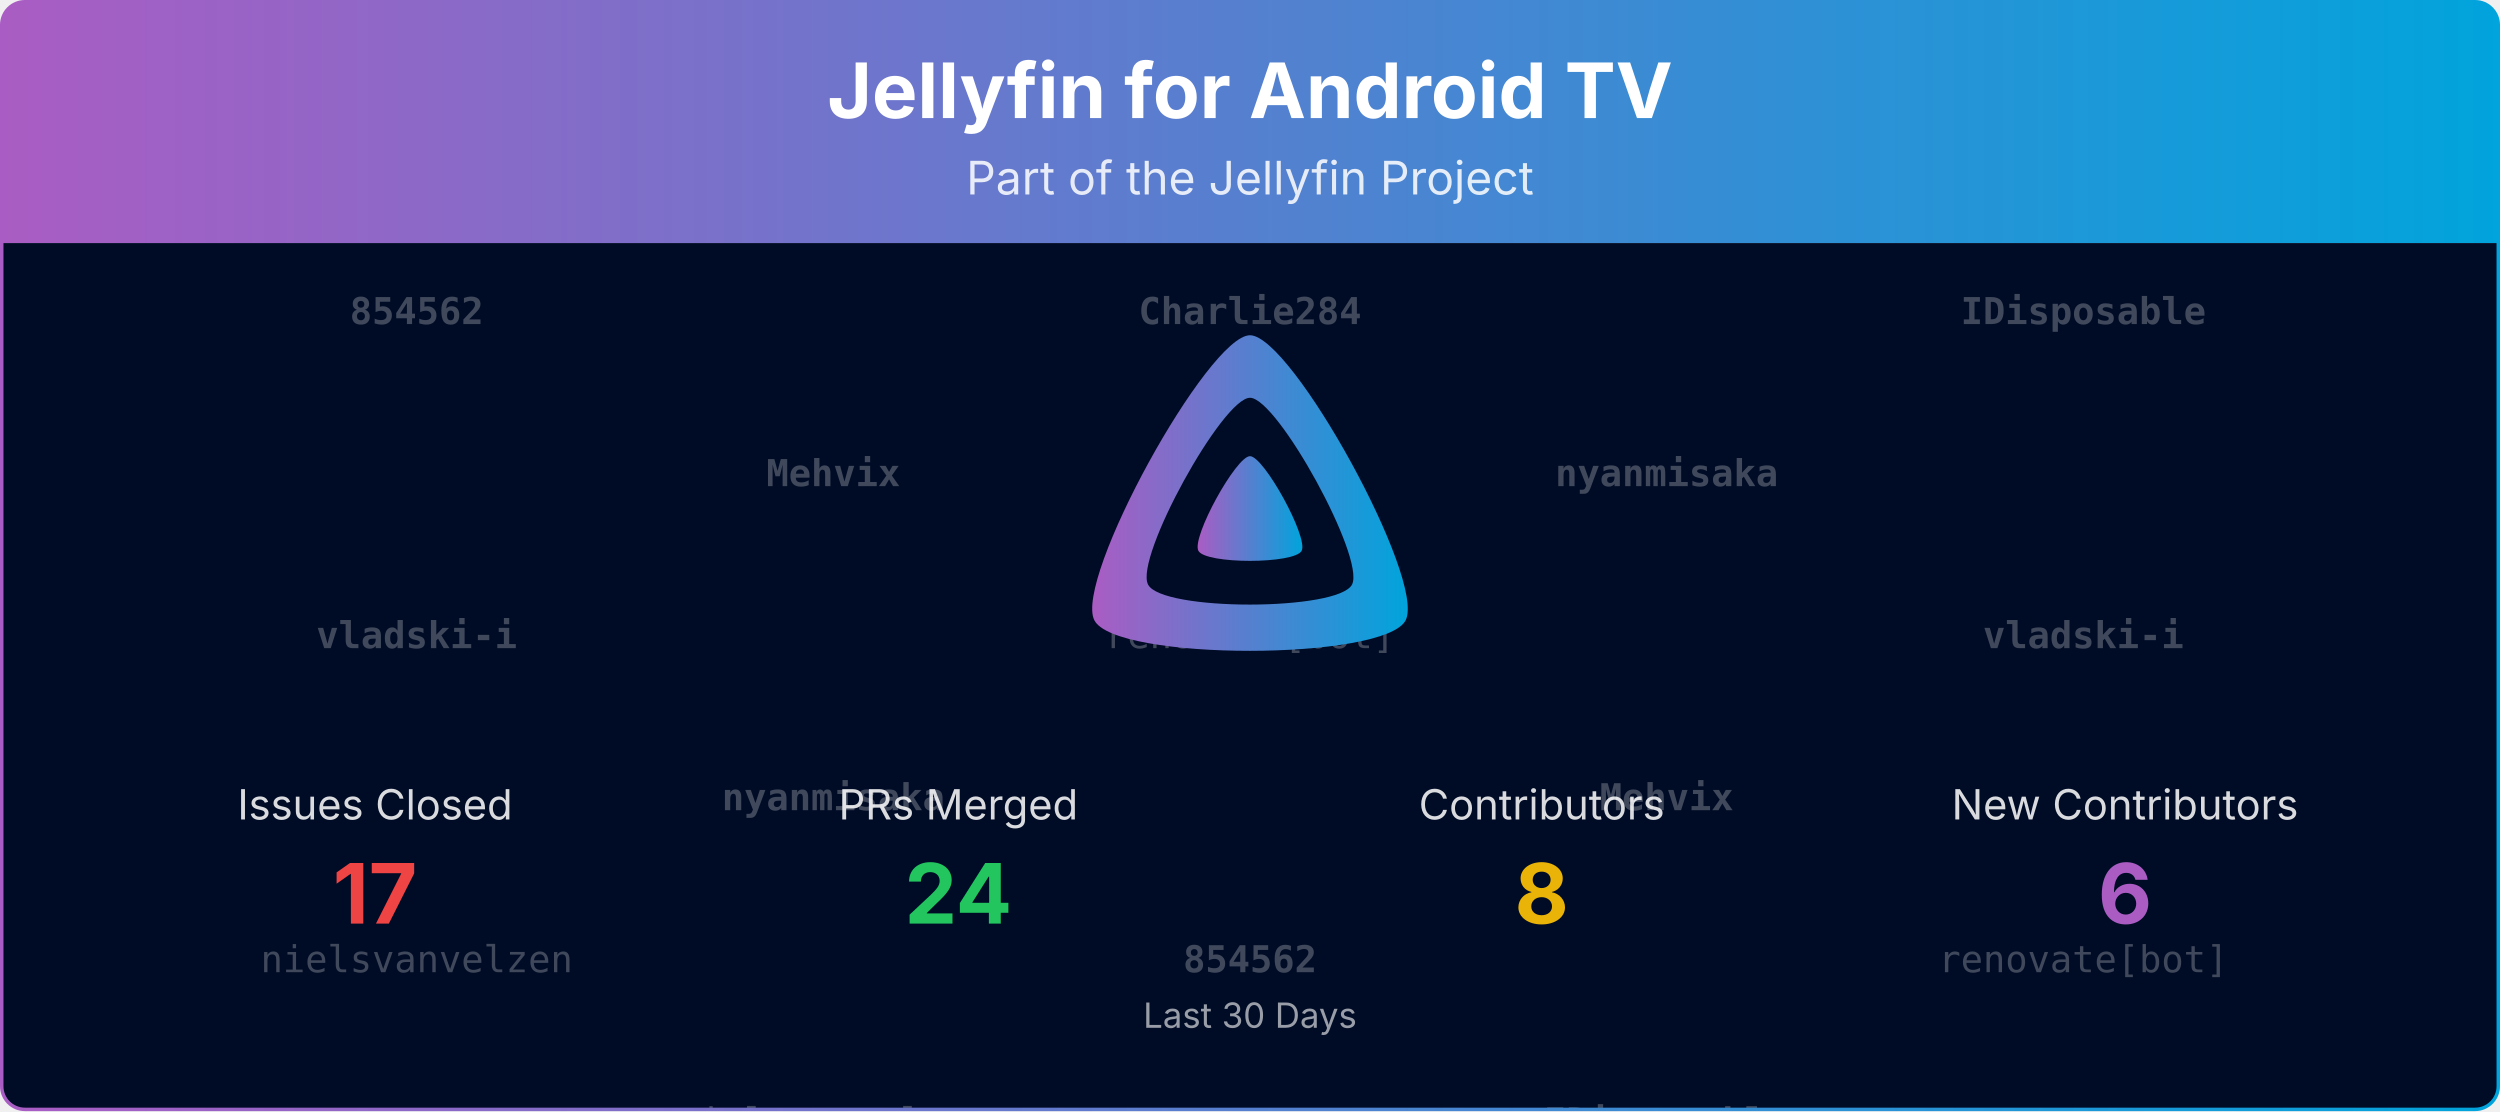
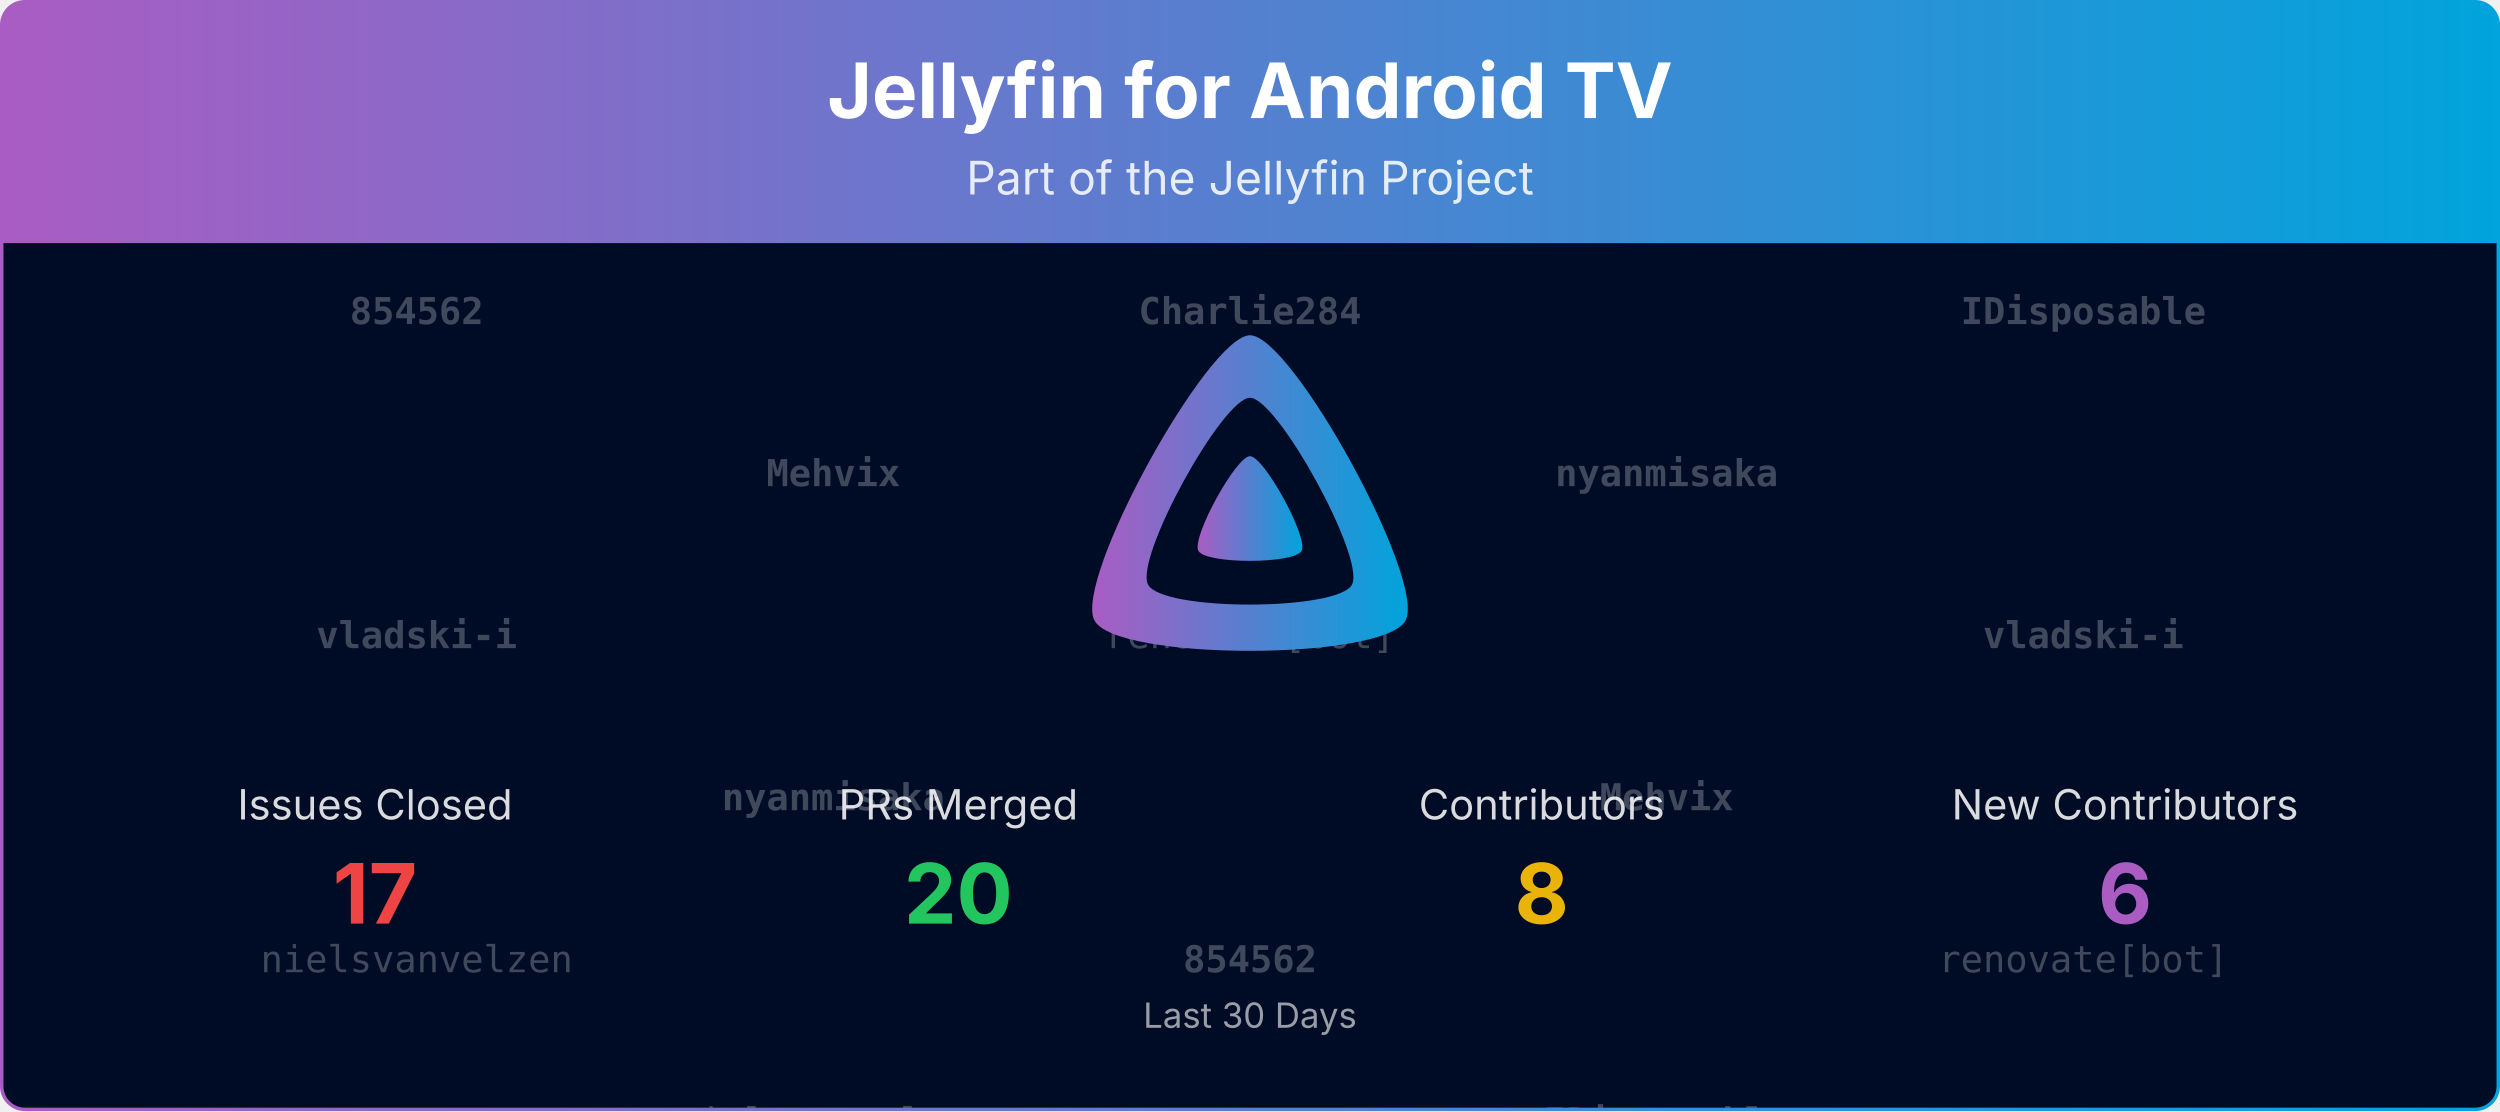
<svg xmlns="http://www.w3.org/2000/svg" viewBox="0 0 1080 480" width="100%" role="img" aria-label="Jellyfin for Android TV">
  <defs>
    <linearGradient id="banner-jellyfin-androidtv-grad" x1="0" y1="0" x2="1" y2="0">
      <stop offset="0%" stop-color="#AA5CC3" />
      <stop offset="100%" stop-color="#00A4DC" />
    </linearGradient>
    <clipPath id="banner-jellyfin-androidtv-grad-clip">
      <rect x="0.75" y="0.75" width="1078.5" height="478.5" rx="10" ry="10" />
    </clipPath>
  </defs>
  <defs>
    <clipPath id="banner-jellyfin-androidtv-grad-rain-clip">
      <rect x="0.75" y="105" width="1078.5" height="374.25" />
    </clipPath>
  </defs>
  <g clip-path="url(#banner-jellyfin-androidtv-grad-clip)">
    <path d="M0.75,10.75 A10.0,10.0 0 0 1 10.75,0.75 L1069.25,0.75 A10.0,10.0 0 0 1 1079.25,10.75 L1079.25,105.00 L0.75,105.00 Z" fill="url(#banner-jellyfin-androidtv-grad)" />
    <text x="540.0" y="51" text-anchor="middle" font-size="33" font-weight="700" font-family="Plus Jakarta Sans, system-ui, -apple-system, Segoe UI, sans-serif" fill="#ffffff">Jellyfin for Android TV</text>
    <text x="540.0" y="84" text-anchor="middle" font-size="20" font-family="Plus Jakarta Sans, system-ui, -apple-system, Segoe UI, sans-serif" fill="#ffffff" opacity="0.85">Part of the Jellyfin Project</text>
    <rect x="0.75" y="105" width="1078.5" height="374.25" fill="#000b25" />
    <g opacity="0.25" clip-path="url(#banner-jellyfin-androidtv-grad-rain-clip)" font-family="ui-monospace, SFMono-Regular, Menlo, Consolas, monospace" font-size="16" fill="#ffffff" text-anchor="middle">
      <g transform="translate(180.00,105)">
        <g>
          <animateTransform attributeName="transform" type="translate" values="0,-420;0,0" dur="10.00s" begin="-0.00s" repeatCount="indefinite" />
          <text y="35.0" font-weight="700">854562</text>
          <text y="175.0" font-weight="700">vladski-i</text>
          <text y="315.0">nielsvanvelzen</text>
          <text y="455.0" font-weight="700">854562</text>
          <text y="595.0" font-weight="700">vladski-i</text>
          <text y="735.0">nielsvanvelzen</text>
        </g>
      </g>
      <g transform="translate(540.00,105)">
        <g>
          <animateTransform attributeName="transform" type="translate" values="0,-420;0,0" dur="10.00s" begin="-1.91s" repeatCount="indefinite" />
          <text y="35.0" font-weight="700">Charlie284</text>
          <text y="175.0">renovate[bot]</text>
          <text y="315.0" font-weight="700">854562</text>
          <text y="455.0" font-weight="700">Charlie284</text>
          <text y="595.0">renovate[bot]</text>
          <text y="735.0" font-weight="700">854562</text>
        </g>
      </g>
      <g transform="translate(900.00,105)">
        <g>
          <animateTransform attributeName="transform" type="translate" values="0,-420;0,0" dur="10.00s" begin="-3.82s" repeatCount="indefinite" />
          <text y="35.0" font-weight="700">IDisposable</text>
          <text y="175.0" font-weight="700">vladski-i</text>
          <text y="315.0">renovate[bot]</text>
          <text y="455.0" font-weight="700">IDisposable</text>
          <text y="595.0" font-weight="700">vladski-i</text>
          <text y="735.0">renovate[bot]</text>
        </g>
      </g>
      <g transform="translate(360.00,105)">
        <g>
          <animateTransform attributeName="transform" type="translate" values="0,-420;0,0" dur="10.00s" begin="-5.73s" repeatCount="indefinite" />
          <text y="105.0" font-weight="700">Mehvix</text>
          <text y="245.0" font-weight="700">nyanmisaka</text>
          <text y="385.0">nielsvanvelzen</text>
          <text y="525.0" font-weight="700">Mehvix</text>
          <text y="665.0" font-weight="700">nyanmisaka</text>
          <text y="805.0">nielsvanvelzen</text>
        </g>
      </g>
      <g transform="translate(720.00,105)">
        <g>
          <animateTransform attributeName="transform" type="translate" values="0,-420;0,0" dur="10.00s" begin="-7.64s" repeatCount="indefinite" />
          <text y="105.0" font-weight="700">nyanmisaka</text>
          <text y="245.0" font-weight="700">Mehvix</text>
          <text y="385.0" font-weight="700">IDisposable</text>
          <text y="525.0" font-weight="700">nyanmisaka</text>
          <text y="665.0" font-weight="700">Mehvix</text>
          <text y="805.0" font-weight="700">IDisposable</text>
        </g>
      </g>
    </g>
    <g transform="translate(465.00,138.00) scale(0.29297)">
      <path fill="url(#banner-jellyfin-androidtv-grad)" fill-rule="evenodd" d="M256,23.3c-61.6,0-259.8,359.4-229.6,420.1s429.3,60,459.2,0S317.6,23.3,256,23.3zM406.5,390.8c-19.6,39.3-281.1,39.8-300.9,0s110.1-275.3,150.4-275.3S426.1,351.4,406.5,390.8z" />
      <path fill="url(#banner-jellyfin-androidtv-grad)" d="M256,201.6c-20.4,0-86.2,119.3-76.2,139.4s142.5,19.9,152.4,0S276.5,201.6,256,201.6z" />
    </g>
    <text x="162.0" y="354.0" text-anchor="middle" font-size="18" font-family="Plus Jakarta Sans, system-ui, -apple-system, Segoe UI, sans-serif" fill="#ffffff" opacity="0.85">Issues Closed</text>
    <text x="162.0" y="399.0" text-anchor="middle" font-size="36" font-weight="700" font-family="Plus Jakarta Sans, system-ui, -apple-system, Segoe UI, sans-serif" fill="#ef4444">17</text>
    <text x="414.0" y="354.0" text-anchor="middle" font-size="18" font-family="Plus Jakarta Sans, system-ui, -apple-system, Segoe UI, sans-serif" fill="#ffffff" opacity="0.85">PRs Merged</text>
-     <text x="414.0" y="399.0" text-anchor="middle" font-size="36" font-weight="700" font-family="Plus Jakarta Sans, system-ui, -apple-system, Segoe UI, sans-serif" fill="#22c55e">24</text>
+     <text x="414.0" y="399.0" text-anchor="middle" font-size="36" font-weight="700" font-family="Plus Jakarta Sans, system-ui, -apple-system, Segoe UI, sans-serif" fill="#22c55e">20</text>
    <text x="666.0" y="354.0" text-anchor="middle" font-size="18" font-family="Plus Jakarta Sans, system-ui, -apple-system, Segoe UI, sans-serif" fill="#ffffff" opacity="0.85">Contributors</text>
    <text x="666.0" y="399.0" text-anchor="middle" font-size="36" font-weight="700" font-family="Plus Jakarta Sans, system-ui, -apple-system, Segoe UI, sans-serif" fill="#eab308">8</text>
    <text x="918.0" y="354.0" text-anchor="middle" font-size="18" font-family="Plus Jakarta Sans, system-ui, -apple-system, Segoe UI, sans-serif" fill="#ffffff" opacity="0.85">New Contributors</text>
    <text x="918.0" y="399.0" text-anchor="middle" font-size="36" font-weight="700" font-family="Plus Jakarta Sans, system-ui, -apple-system, Segoe UI, sans-serif" fill="#AA5CC3">6</text>
    <text x="540.0" y="444.0" text-anchor="middle" font-size="15" font-family="Plus Jakarta Sans, system-ui, -apple-system, Segoe UI, sans-serif" fill="#ffffff" opacity="0.6">Last 30 Days</text>
  </g>
  <rect x="0.75" y="0.75" width="1078.5" height="478.5" rx="10" ry="10" fill="none" stroke="url(#banner-jellyfin-androidtv-grad)" stroke-width="1.5" />
</svg>
